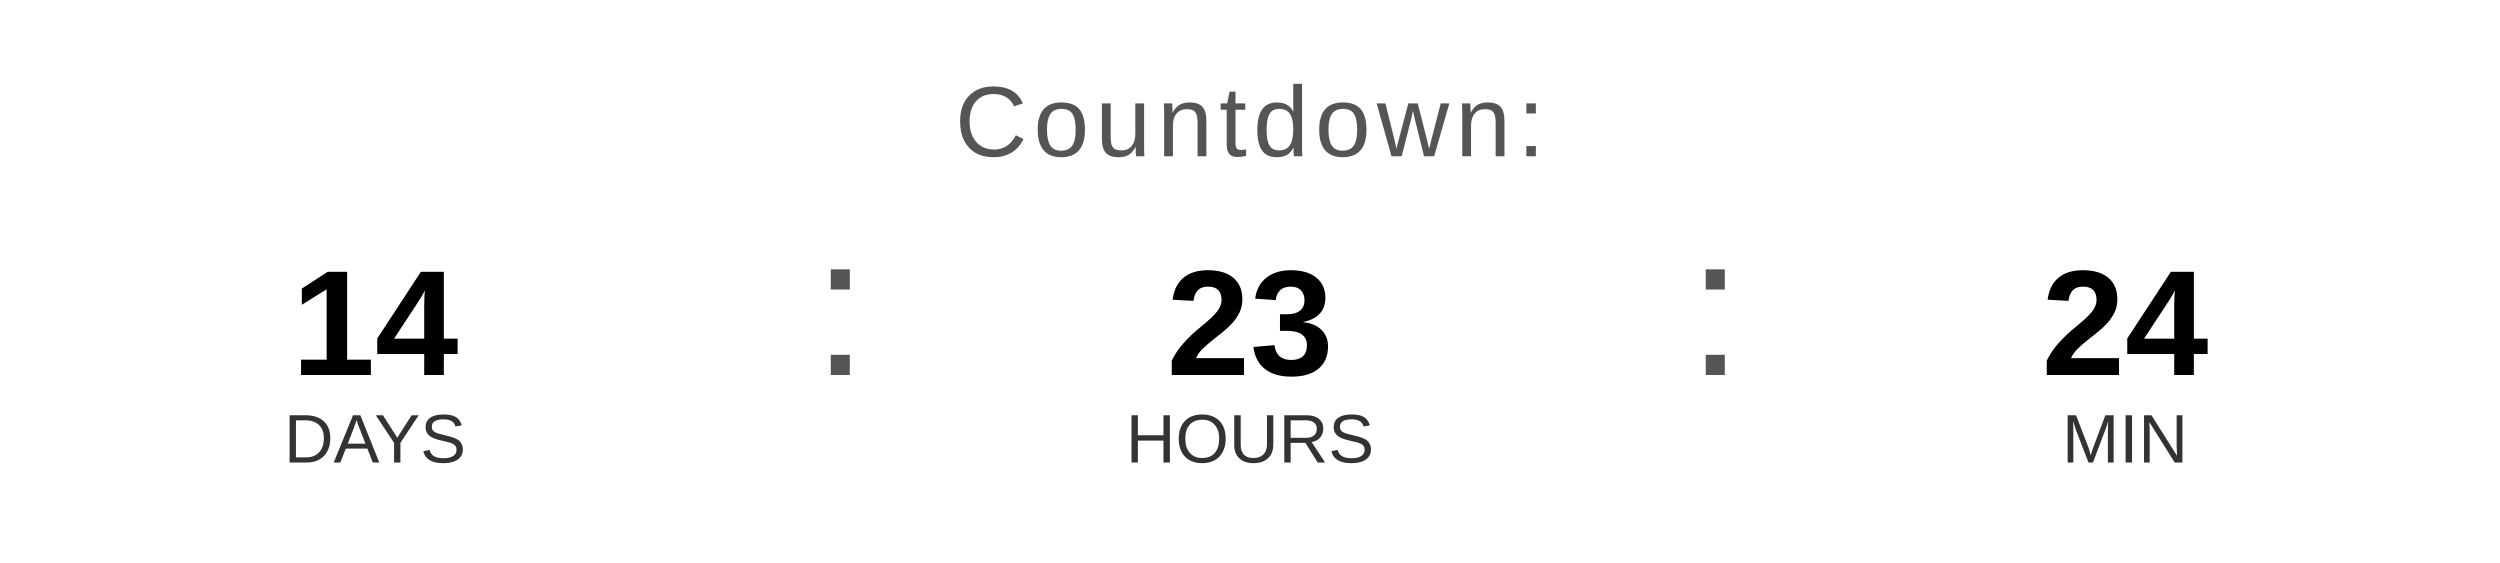
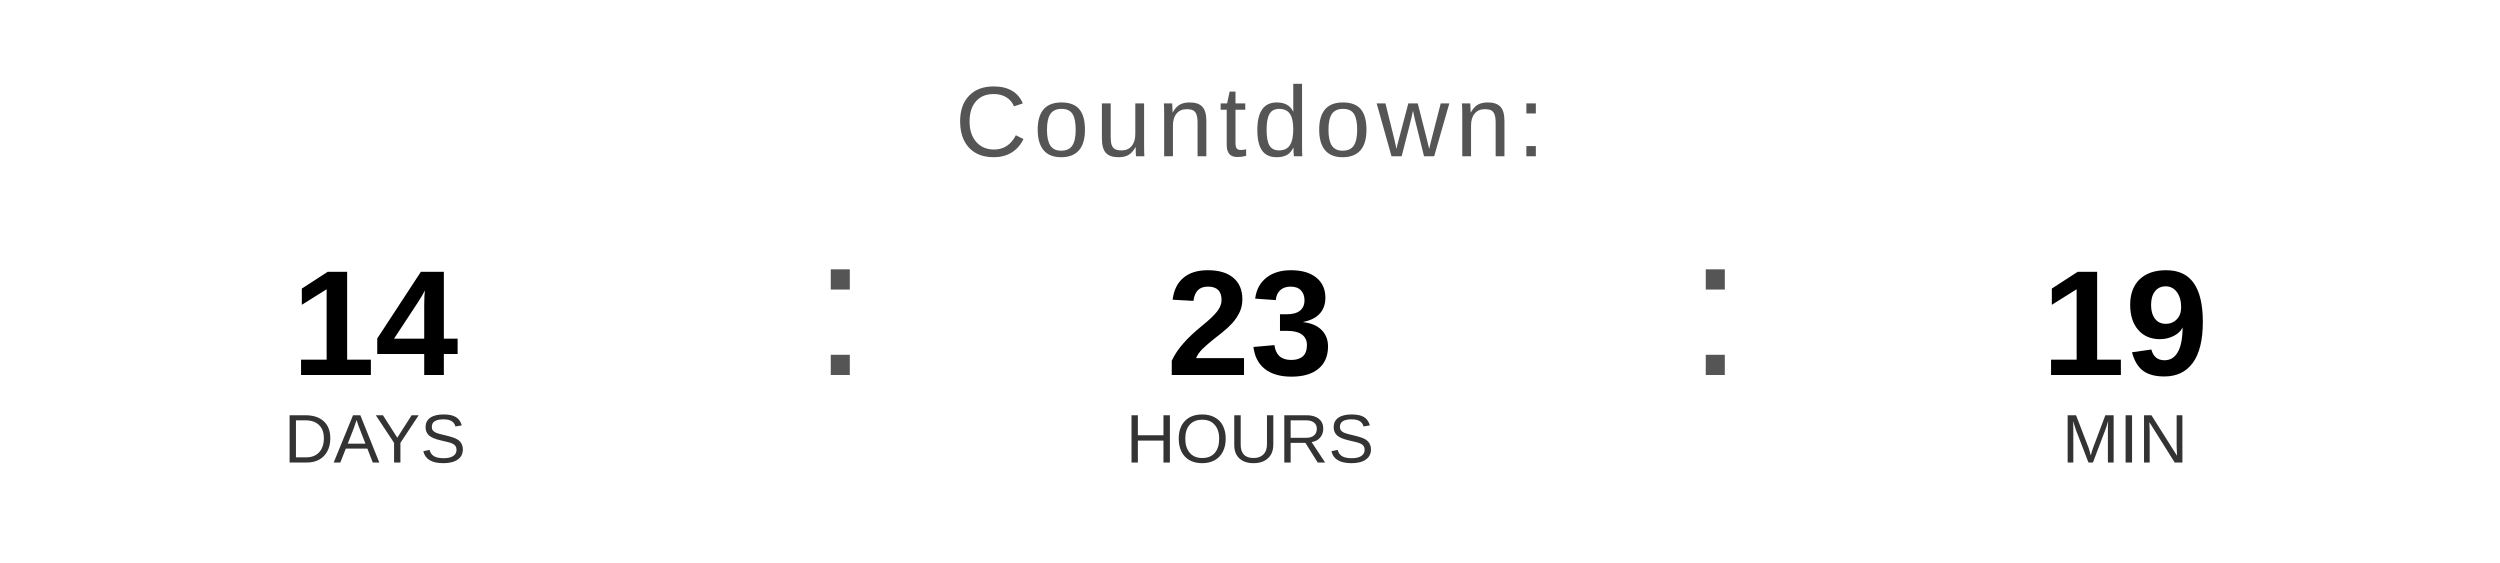
<svg xmlns="http://www.w3.org/2000/svg" width="400" height="90" viewBox="0 0 400 90">
  <text x="200" y="25" font-family="Arial, Helvetica, sans-serif" font-size="16" fill="#555555" text-anchor="middle" letter-spacing="1">
    Countdown:
  </text>
  <text x="60" y="60" font-family="Arial, Helvetica, sans-serif" font-size="24" font-weight="bold" fill="#000000" text-anchor="middle">14</text>
  <text x="60" y="74" font-family="Arial, Helvetica, sans-serif" font-size="11" fill="#333333" text-anchor="middle">DAYS</text>
  <text x="130" y="60" font-family="Arial, sans-serif" font-size="32" fill="#555555">:</text>
  <text x="200" y="60" font-family="Arial, Helvetica, sans-serif" font-size="24" font-weight="bold" fill="#000000" text-anchor="middle">23</text>
  <text x="200" y="74" font-family="Arial, Helvetica, sans-serif" font-size="11" fill="#333333" text-anchor="middle">HOURS</text>
  <text x="270" y="60" font-family="Arial, sans-serif" font-size="32" fill="#555555">:</text>
-   <text x="340" y="60" font-family="Arial, Helvetica, sans-serif" font-size="24" font-weight="bold" fill="#000000" text-anchor="middle">24</text>
+   <text x="340" y="60" font-family="Arial, Helvetica, sans-serif" font-size="24" font-weight="bold" fill="#000000" text-anchor="middle">19</text>
  <text x="340" y="74" font-family="Arial, Helvetica, sans-serif" font-size="11" fill="#333333" text-anchor="middle">MIN</text>
</svg>
